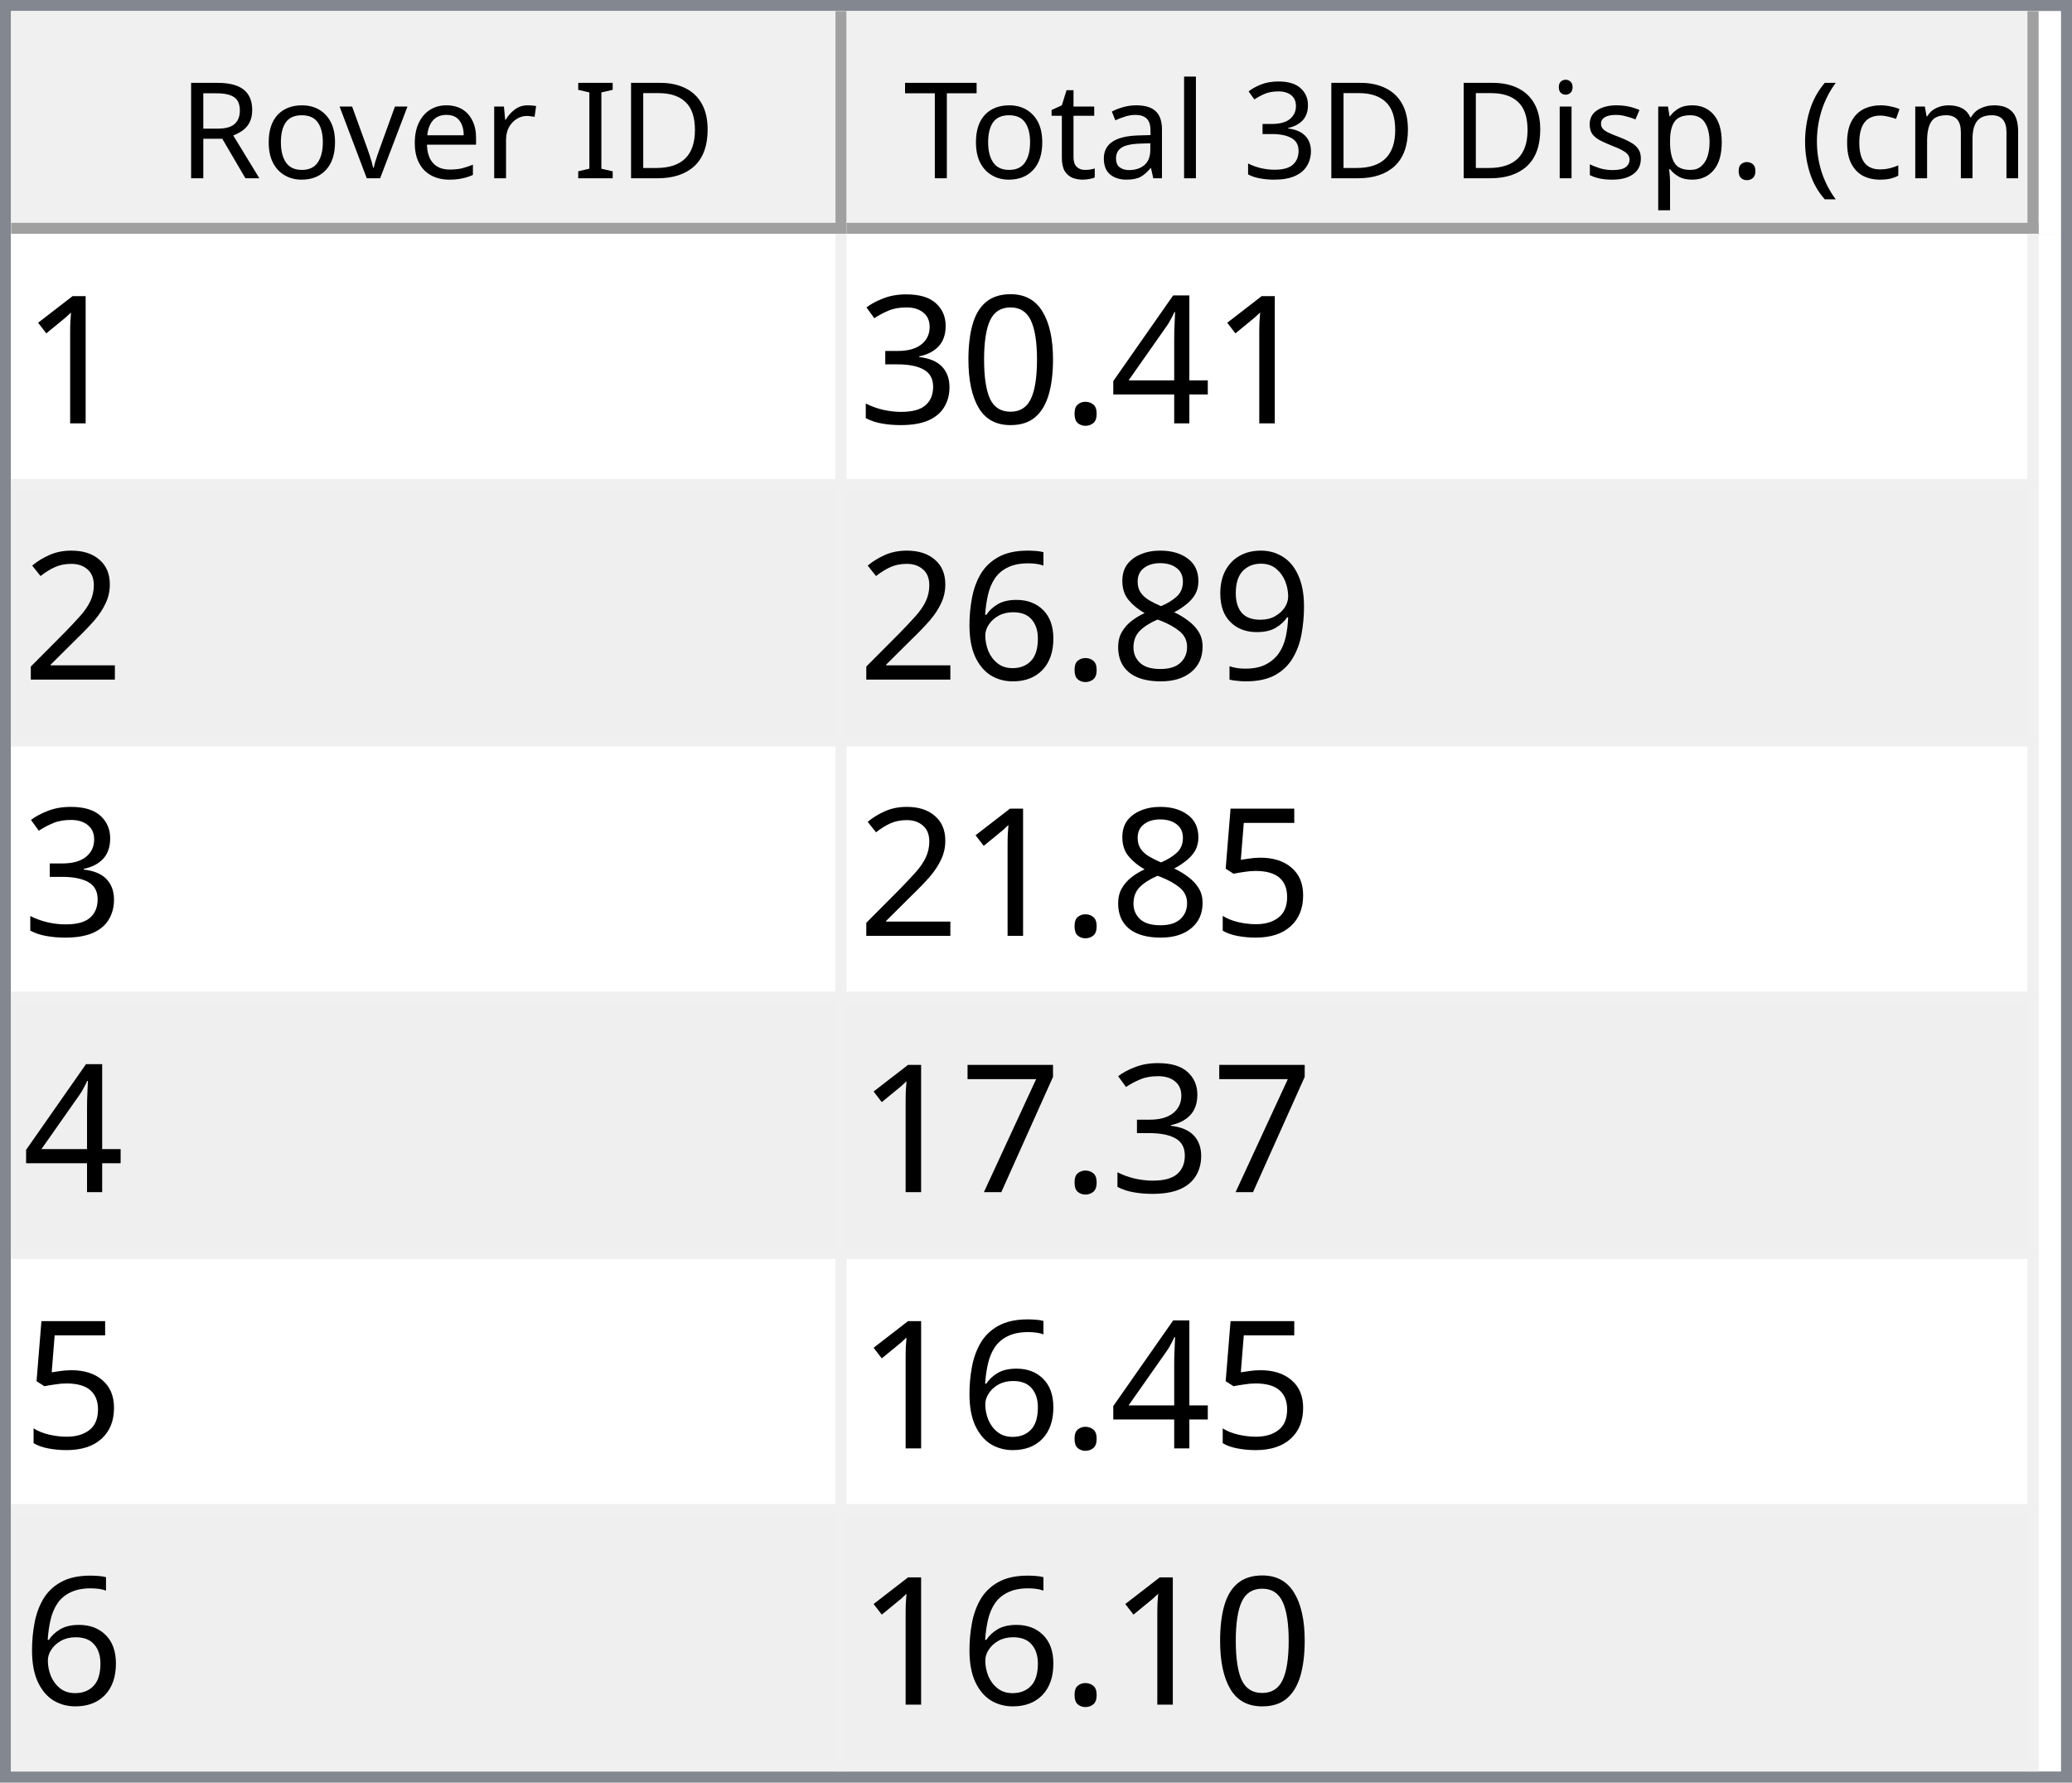
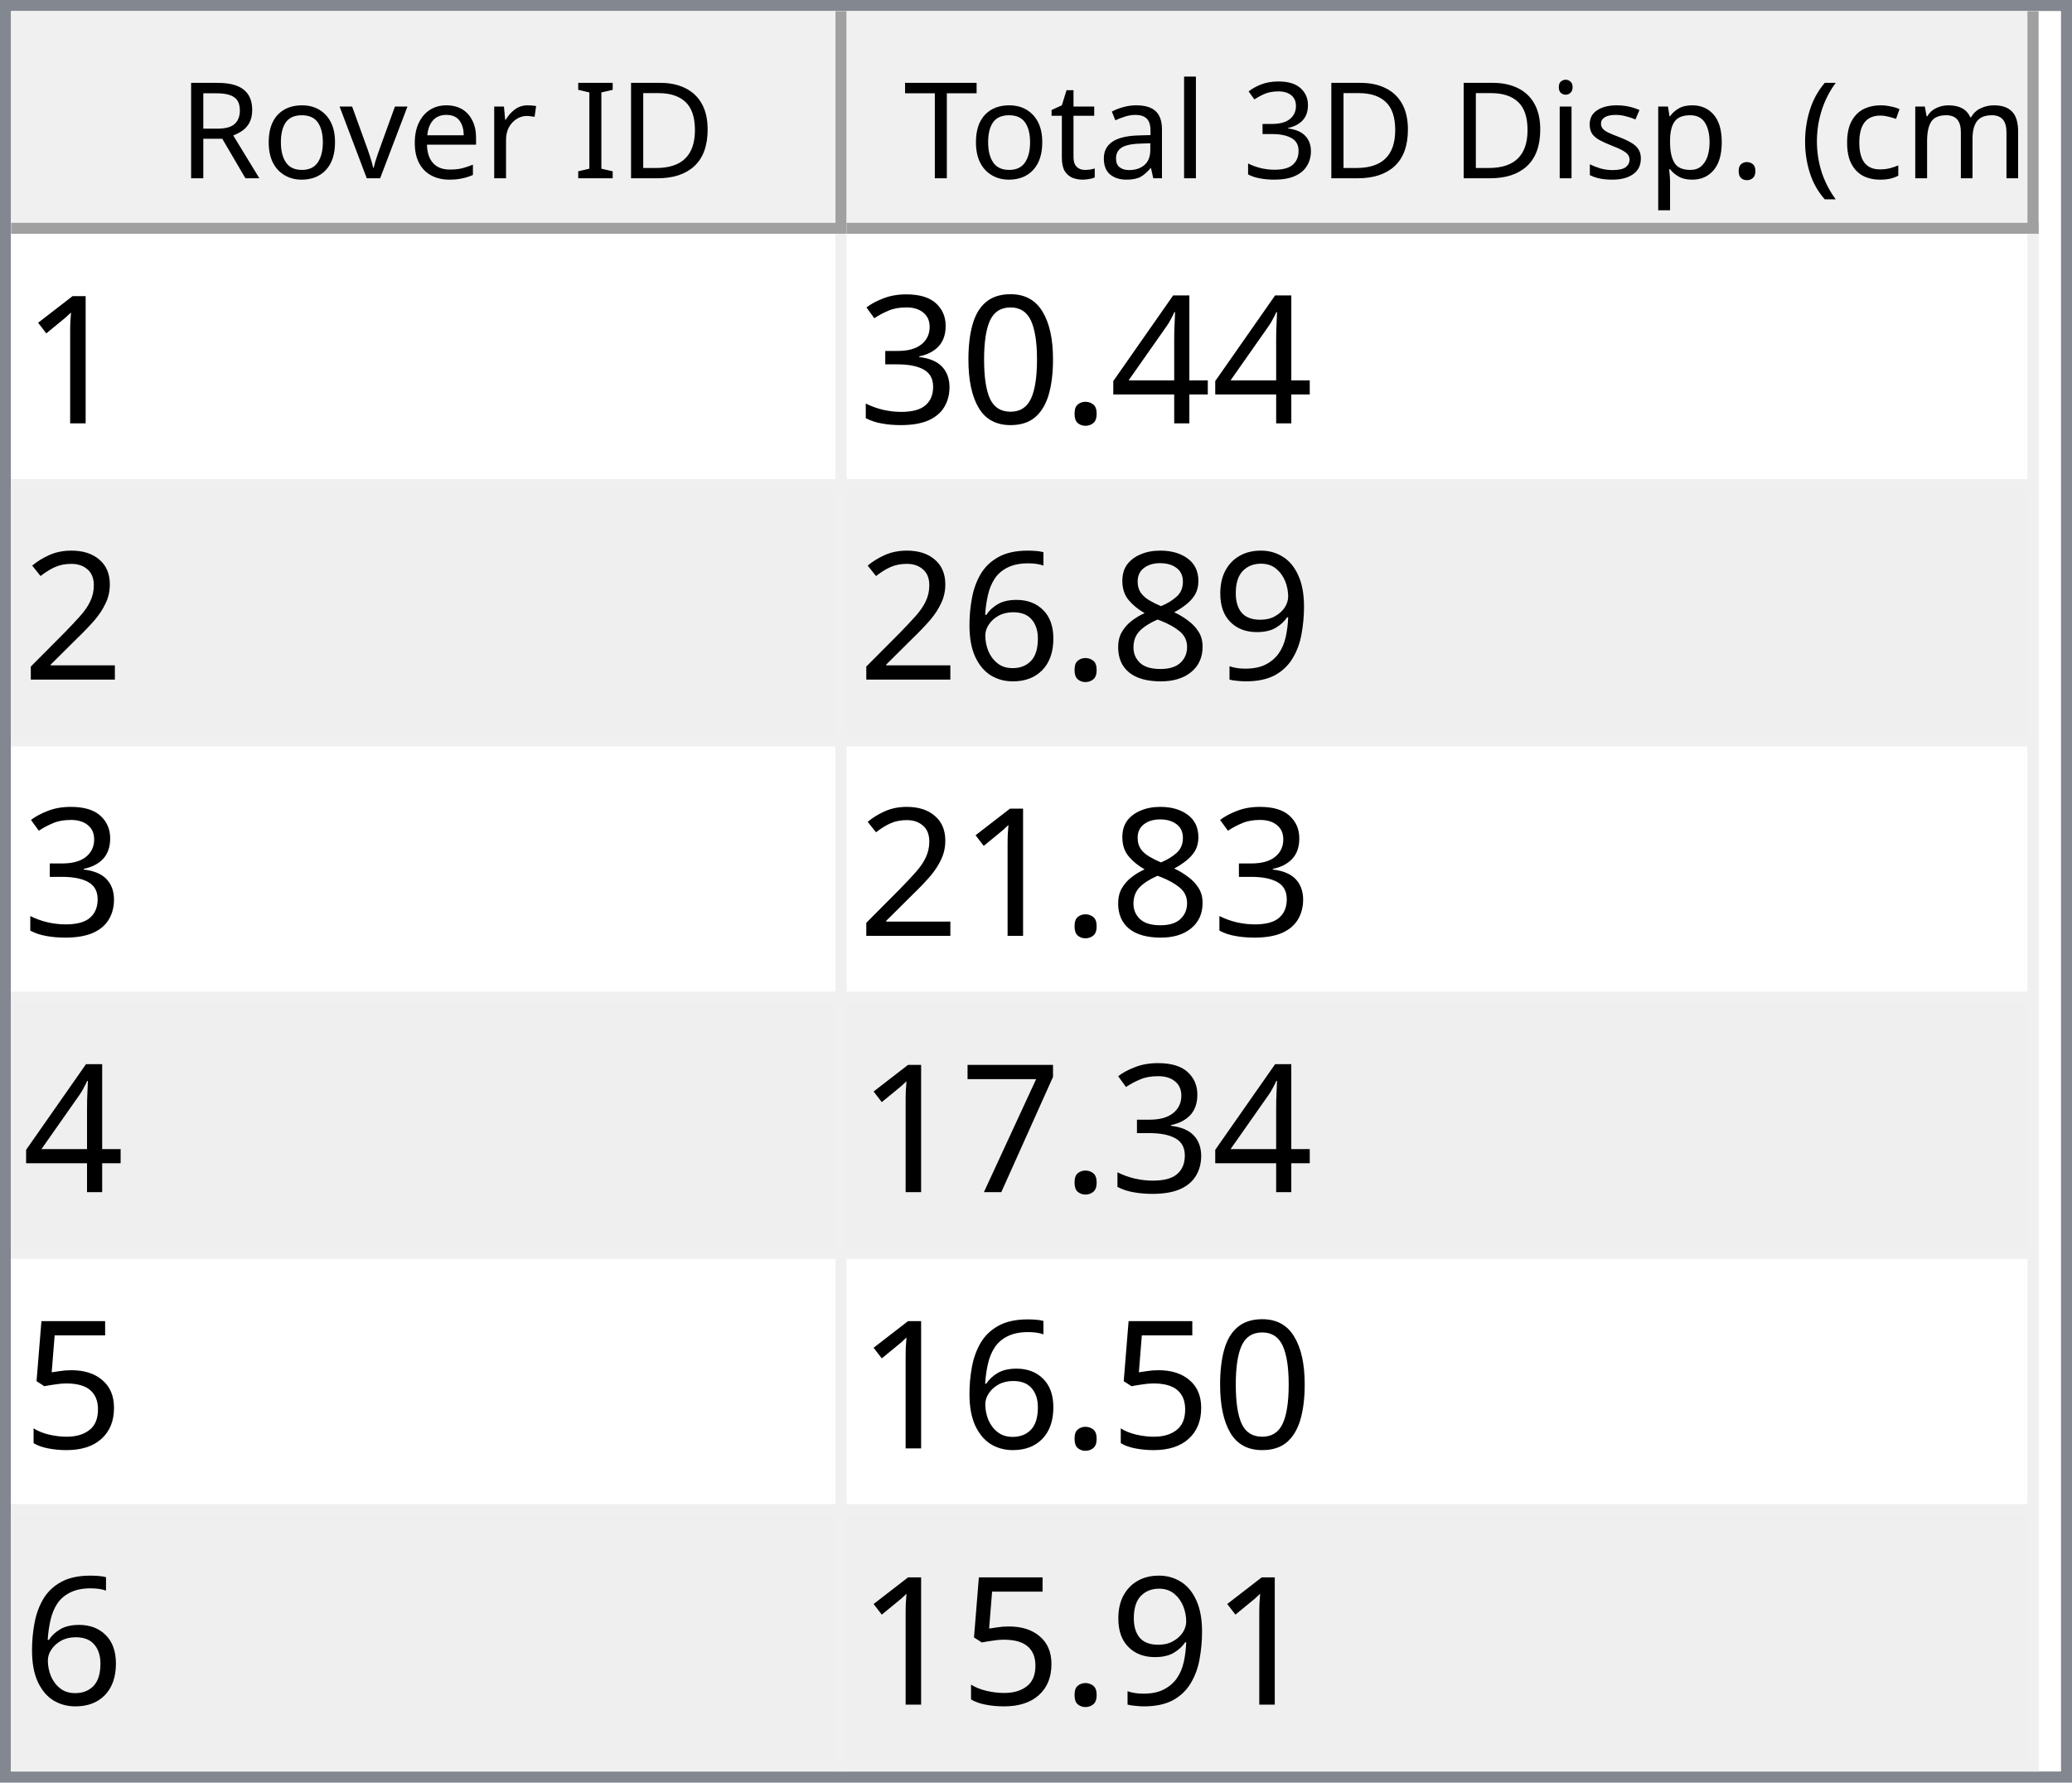
<svg xmlns="http://www.w3.org/2000/svg" style="fill-opacity:1; color-rendering:auto; color-interpolation:auto; text-rendering:auto; stroke:black; stroke-linecap:square; stroke-miterlimit:10; shape-rendering:auto; stroke-opacity:1; fill:black; stroke-dasharray:none; font-weight:normal; stroke-width:1; font-family:'Dialog'; font-style:normal; stroke-linejoin:miter; font-size:12px; stroke-dashoffset:0; image-rendering:auto;" width="186" height="160">
  <defs id="genericDefs" />
  <g>
    <defs id="defs1">
      <clipPath clipPathUnits="userSpaceOnUse" id="clipPath1">
        <path d="M0 0 L186 0 L186 160 L0 160 L0 0 Z" />
      </clipPath>
      <clipPath clipPathUnits="userSpaceOnUse" id="clipPath2">
        <path d="M0 0 L0 160 L186 160 L186 0 Z" />
      </clipPath>
      <clipPath clipPathUnits="userSpaceOnUse" id="clipPath3">
        <path d="M0 0 L0 20 L184 20 L184 0 Z" />
      </clipPath>
      <clipPath clipPathUnits="userSpaceOnUse" id="clipPath4">
        <path d="M0 0 L0 20 L75 20 L75 0 Z" />
      </clipPath>
      <clipPath clipPathUnits="userSpaceOnUse" id="clipPath5">
        <path d="M1 1 L1 19 L74 19 L74 1 Z" />
      </clipPath>
      <clipPath clipPathUnits="userSpaceOnUse" id="clipPath6">
        <path d="M0 0 L0 18 L73 18 L73 0 Z" />
      </clipPath>
      <clipPath clipPathUnits="userSpaceOnUse" id="clipPath7">
        <path d="M-0.5 -0.5 L-0.5 19.5 L74.5 19.5 L74.5 -0.5 Z" />
      </clipPath>
      <clipPath clipPathUnits="userSpaceOnUse" id="clipPath8">
        <path d="M0 0 L0 20 L107 20 L107 0 Z" />
      </clipPath>
      <clipPath clipPathUnits="userSpaceOnUse" id="clipPath9">
        <path d="M1 1 L1 19 L106 19 L106 1 Z" />
      </clipPath>
      <clipPath clipPathUnits="userSpaceOnUse" id="clipPath10">
        <path d="M0 0 L0 18 L105 18 L105 0 Z" />
      </clipPath>
      <clipPath clipPathUnits="userSpaceOnUse" id="clipPath11">
        <path d="M-0.5 -0.5 L-0.5 19.5 L106.5 19.5 L106.5 -0.5 Z" />
      </clipPath>
      <clipPath clipPathUnits="userSpaceOnUse" id="clipPath12">
        <path d="M0 0 L0 138 L184 138 L184 0 Z" />
      </clipPath>
      <clipPath clipPathUnits="userSpaceOnUse" id="clipPath13">
        <path d="M0 0 L0 138 L182 138 L182 0 Z" />
      </clipPath>
      <clipPath clipPathUnits="userSpaceOnUse" id="clipPath14">
        <path d="M-0.5 -0.5 L-0.5 137.5 L181.5 137.5 L181.5 -0.5 Z" />
      </clipPath>
      <clipPath clipPathUnits="userSpaceOnUse" id="clipPath15">
        <path d="M0 0 L0 22 L74 22 L74 0 Z" />
      </clipPath>
      <clipPath clipPathUnits="userSpaceOnUse" id="clipPath16">
        <path d="M0 0 L0 22 L106 22 L106 0 Z" />
      </clipPath>
      <font horiz-adv-x="64.551" id="font1">
        <font-face ascent="107.91" descent="25.098" units-per-em="100" style="font-style:normal; font-family:Segoe UI; font-weight:normal;" />
        <missing-glyph horiz-adv-x="64.551" d="M8.109 0 L8.109 68.266 L56.453 68.266 L56.453 0 L8.109 0 ZM15.328 7.234 L49.219 7.234 L49.219 61.031 L15.328 61.031 L15.328 7.234 Z" />
        <glyph unicode="D" horiz-adv-x="70.117" d="M9.188 0 L9.188 70.016 L28.516 70.016 Q65.531 70.016 65.531 35.891 Q65.531 19.672 55.25 9.836 Q44.969 0 27.734 0 L9.188 0 ZM17.391 62.594 L17.391 7.422 L27.828 7.422 Q41.609 7.422 49.273 14.797 Q56.938 22.172 56.938 35.688 Q56.938 62.594 28.328 62.594 L17.391 62.594 Z" />
        <glyph unicode="I" horiz-adv-x="26.611" d="M17.391 0 L9.188 0 L9.188 70.016 L17.391 70.016 L17.391 0 Z" />
        <glyph unicode=" " horiz-adv-x="27.393" d="" />
        <glyph unicode="r" horiz-adv-x="34.766" d="M34.188 41.891 Q32.078 43.5 28.125 43.5 Q23 43.5 19.555 38.672 Q16.109 33.844 16.109 25.484 L16.109 0 L8.109 0 L8.109 50 L16.109 50 L16.109 39.703 L16.312 39.703 Q18.016 44.969 21.531 47.922 Q25.047 50.875 29.391 50.875 Q32.516 50.875 34.188 50.203 L34.188 41.891 Z" />
        <glyph unicode="e" horiz-adv-x="52.295" d="M48.297 23 L12.984 23 Q13.188 14.656 17.484 10.109 Q21.781 5.562 29.297 5.562 Q37.75 5.562 44.828 11.141 L44.828 3.609 Q38.234 -1.172 27.391 -1.172 Q16.797 -1.172 10.742 5.641 Q4.688 12.453 4.688 24.812 Q4.688 36.469 11.305 43.82 Q17.922 51.172 27.734 51.172 Q37.547 51.172 42.922 44.828 Q48.297 38.484 48.297 27.203 L48.297 23 ZM40.094 29.781 Q40.047 36.719 36.75 40.578 Q33.453 44.438 27.594 44.438 Q21.922 44.438 17.969 40.383 Q14.016 36.328 13.094 29.781 L40.094 29.781 Z" />
        <glyph unicode="v" horiz-adv-x="47.9" d="M47.406 50 L27.484 0 L19.625 0 L0.688 50 L9.469 50 L22.172 13.672 Q23.578 9.672 23.922 6.688 L24.125 6.688 Q24.609 10.453 25.688 13.484 L38.969 50 L47.406 50 Z" />
        <glyph unicode="o" horiz-adv-x="58.594" d="M29 -1.172 Q17.922 -1.172 11.305 5.836 Q4.688 12.844 4.688 24.422 Q4.688 37.016 11.57 44.094 Q18.453 51.172 30.172 51.172 Q41.359 51.172 47.633 44.289 Q53.906 37.406 53.906 25.203 Q53.906 13.234 47.141 6.031 Q40.375 -1.172 29 -1.172 ZM29.594 44.438 Q21.875 44.438 17.383 39.188 Q12.891 33.938 12.891 24.703 Q12.891 15.828 17.43 10.695 Q21.969 5.562 29.594 5.562 Q37.359 5.562 41.531 10.594 Q45.703 15.625 45.703 24.906 Q45.703 34.281 41.531 39.359 Q37.359 44.438 29.594 44.438 Z" />
        <glyph unicode="R" horiz-adv-x="59.814" d="M59.375 0 L49.609 0 L37.891 19.625 Q36.281 22.359 34.766 24.289 Q33.25 26.219 31.664 27.438 Q30.078 28.656 28.25 29.219 Q26.422 29.781 24.125 29.781 L17.391 29.781 L17.391 0 L9.188 0 L9.188 70.016 L30.078 70.016 Q34.672 70.016 38.555 68.867 Q42.438 67.719 45.289 65.375 Q48.141 63.031 49.758 59.547 Q51.375 56.062 51.375 51.375 Q51.375 47.703 50.273 44.656 Q49.172 41.609 47.148 39.211 Q45.125 36.812 42.266 35.133 Q39.406 33.453 35.844 32.516 L35.844 32.328 Q37.594 31.547 38.891 30.547 Q40.188 29.547 41.359 28.18 Q42.531 26.812 43.68 25.078 Q44.828 23.344 46.234 21.047 L59.375 0 ZM17.391 62.594 L17.391 37.203 L28.516 37.203 Q31.594 37.203 34.203 38.133 Q36.812 39.062 38.719 40.797 Q40.625 42.531 41.703 45.047 Q42.781 47.562 42.781 50.688 Q42.781 56.297 39.141 59.445 Q35.5 62.594 28.609 62.594 L17.391 62.594 Z" />
        <glyph unicode=")" horiz-adv-x="30.176" d="M8.297 -15.922 L1.172 -15.922 Q16.406 2.344 16.406 26.812 Q16.406 51.469 1.078 70.016 L8.297 70.016 Q23.531 52.156 23.531 26.703 Q23.531 1.375 8.297 -15.922 Z" />
        <glyph unicode="m" horiz-adv-x="86.133" d="M79.109 0 L71.094 0 L71.094 28.719 Q71.094 37.016 68.531 40.727 Q65.969 44.438 59.906 44.438 Q54.781 44.438 51.195 39.75 Q47.609 35.062 47.609 28.516 L47.609 0 L39.594 0 L39.594 29.688 Q39.594 44.438 28.219 44.438 Q22.953 44.438 19.531 40.016 Q16.109 35.594 16.109 28.516 L16.109 0 L8.109 0 L8.109 50 L16.109 50 L16.109 42.094 L16.312 42.094 Q21.625 51.172 31.844 51.172 Q36.969 51.172 40.773 48.312 Q44.578 45.453 46 40.828 Q51.562 51.172 62.594 51.172 Q79.109 51.172 79.109 30.812 L79.109 0 Z" />
        <glyph unicode="c" horiz-adv-x="46.191" d="M42.188 2.297 Q36.422 -1.172 28.516 -1.172 Q17.828 -1.172 11.258 5.789 Q4.688 12.75 4.688 23.828 Q4.688 36.188 11.766 43.68 Q18.844 51.172 30.672 51.172 Q37.25 51.172 42.281 48.734 L42.281 40.531 Q36.719 44.438 30.375 44.438 Q22.703 44.438 17.797 38.945 Q12.891 33.453 12.891 24.516 Q12.891 15.719 17.508 10.641 Q22.125 5.562 29.891 5.562 Q36.422 5.562 42.188 9.906 L42.188 2.297 Z" />
        <glyph unicode="(" horiz-adv-x="30.176" d="M29.109 -15.922 L21.969 -15.922 Q6.844 1.375 6.844 26.703 Q6.844 52.156 21.969 70.016 L29.203 70.016 Q13.875 51.469 13.875 26.812 Q13.875 2.344 29.109 -15.922 Z" />
        <glyph unicode="." horiz-adv-x="21.68" d="M10.891 -1.078 Q8.641 -1.078 7.055 0.539 Q5.469 2.156 5.469 4.391 Q5.469 6.641 7.055 8.273 Q8.641 9.906 10.891 9.906 Q13.188 9.906 14.797 8.273 Q16.406 6.641 16.406 4.391 Q16.406 2.156 14.797 0.539 Q13.188 -1.078 10.891 -1.078 Z" />
        <glyph unicode="p" horiz-adv-x="58.789" d="M16.312 7.234 L16.109 7.234 L16.109 -23 L8.109 -23 L8.109 50 L16.109 50 L16.109 41.219 L16.312 41.219 Q22.219 51.172 33.594 51.172 Q43.266 51.172 48.688 44.461 Q54.109 37.75 54.109 26.469 Q54.109 13.922 48 6.375 Q41.891 -1.172 31.297 -1.172 Q21.578 -1.172 16.312 7.234 ZM16.109 27.391 L16.109 20.406 Q16.109 14.203 20.141 9.883 Q24.172 5.562 30.375 5.562 Q37.641 5.562 41.773 11.133 Q45.906 16.703 45.906 26.609 Q45.906 34.969 42.047 39.703 Q38.188 44.438 31.594 44.438 Q24.609 44.438 20.359 39.578 Q16.109 34.719 16.109 27.391 Z" />
        <glyph unicode="s" horiz-adv-x="42.432" d="M5.078 1.812 L5.078 10.406 Q11.625 5.562 19.484 5.562 Q30.031 5.562 30.031 12.594 Q30.031 14.594 29.125 15.992 Q28.219 17.391 26.68 18.461 Q25.141 19.531 23.07 20.383 Q21 21.234 18.609 22.172 Q15.281 23.484 12.766 24.828 Q10.25 26.172 8.57 27.859 Q6.891 29.547 6.031 31.695 Q5.172 33.844 5.172 36.719 Q5.172 40.234 6.789 42.945 Q8.406 45.656 11.086 47.484 Q13.766 49.312 17.211 50.242 Q20.656 51.172 24.312 51.172 Q30.812 51.172 35.938 48.922 L35.938 40.828 Q30.422 44.438 23.25 44.438 Q21 44.438 19.195 43.922 Q17.391 43.406 16.094 42.477 Q14.797 41.547 14.086 40.258 Q13.375 38.969 13.375 37.406 Q13.375 35.453 14.086 34.133 Q14.797 32.812 16.164 31.789 Q17.531 30.766 19.484 29.938 Q21.438 29.109 23.922 28.125 Q27.25 26.859 29.883 25.516 Q32.516 24.172 34.375 22.484 Q36.234 20.797 37.234 18.602 Q38.234 16.406 38.234 13.375 Q38.234 9.672 36.602 6.938 Q34.969 4.203 32.234 2.398 Q29.5 0.594 25.93 -0.289 Q22.359 -1.172 18.453 -1.172 Q10.75 -1.172 5.078 1.812 Z" />
        <glyph unicode="i" horiz-adv-x="24.219" d="M12.203 62.703 Q10.062 62.703 8.547 64.164 Q7.031 65.625 7.031 67.875 Q7.031 70.125 8.547 71.609 Q10.062 73.094 12.203 73.094 Q14.406 73.094 15.945 71.609 Q17.484 70.125 17.484 67.875 Q17.484 65.719 15.945 64.211 Q14.406 62.703 12.203 62.703 ZM16.109 0 L8.109 0 L8.109 50 L16.109 50 L16.109 0 Z" />
        <glyph unicode="3" horiz-adv-x="53.906" d="M46.531 19.828 Q46.531 15.094 44.75 11.211 Q42.969 7.328 39.719 4.57 Q36.469 1.812 31.93 0.297 Q27.391 -1.219 21.922 -1.219 Q11.922 -1.219 6 2.594 L6 11.188 Q13.094 5.609 22.219 5.609 Q25.875 5.609 28.828 6.539 Q31.781 7.469 33.906 9.227 Q36.031 10.984 37.18 13.477 Q38.328 15.969 38.328 19.094 Q38.328 32.812 18.797 32.812 L12.984 32.812 L12.984 39.594 L18.5 39.594 Q35.797 39.594 35.797 52.484 Q35.797 64.406 22.609 64.406 Q15.188 64.406 8.688 59.422 L8.688 67.188 Q15.375 71.188 24.609 71.188 Q29 71.188 32.57 69.969 Q36.141 68.75 38.68 66.555 Q41.219 64.359 42.609 61.281 Q44 58.203 44 54.5 Q44 40.672 30.031 36.719 L30.031 36.531 Q33.594 36.141 36.625 34.797 Q39.656 33.453 41.852 31.305 Q44.047 29.156 45.289 26.25 Q46.531 23.344 46.531 19.828 Z" />
        <glyph unicode="l" horiz-adv-x="24.219" d="M16.109 0 L8.109 0 L8.109 74.031 L16.109 74.031 L16.109 0 Z" />
        <glyph unicode="a" horiz-adv-x="50.879" d="M43.891 0 L35.891 0 L35.891 7.812 L35.688 7.812 Q30.469 -1.172 20.312 -1.172 Q12.844 -1.172 8.617 2.781 Q4.391 6.734 4.391 13.281 Q4.391 27.297 20.906 29.594 L35.891 31.688 Q35.891 44.438 25.594 44.438 Q16.547 44.438 9.281 38.281 L9.281 46.484 Q16.656 51.172 26.266 51.172 Q43.891 51.172 43.891 32.516 L43.891 0 ZM35.891 25.297 L23.828 23.641 Q18.266 22.859 15.43 20.875 Q12.594 18.891 12.594 13.875 Q12.594 10.203 15.211 7.883 Q17.828 5.562 22.172 5.562 Q28.125 5.562 32.008 9.742 Q35.891 13.922 35.891 20.312 L35.891 25.297 Z" />
        <glyph unicode="t" horiz-adv-x="33.887" d="M31.297 0.484 Q28.469 -1.078 23.828 -1.078 Q10.688 -1.078 10.688 13.578 L10.688 43.172 L2.094 43.172 L2.094 50 L10.688 50 L10.688 62.203 L18.703 64.797 L18.703 50 L31.297 50 L31.297 43.172 L18.703 43.172 L18.703 14.984 Q18.703 9.969 20.414 7.82 Q22.125 5.672 26.078 5.672 Q29.109 5.672 31.297 7.328 L31.297 0.484 Z" />
        <glyph unicode="T" horiz-adv-x="52.393" d="M50.594 62.594 L30.375 62.594 L30.375 0 L22.172 0 L22.172 62.594 L2 62.594 L2 70.016 L50.594 70.016 L50.594 62.594 Z" />
      </font>
      <font horiz-adv-x="75.0" id="font2">
        <font-face ascent="100.537" descent="21.973" units-per-em="100" style="font-style:normal; font-family:sans-serif; font-weight:normal;" />
        <missing-glyph horiz-adv-x="75.0" d="M12.5 0 L12.5 62.5 L62.5 62.5 L62.5 0 L12.5 0 ZM14.062 1.562 L60.938 1.562 L60.938 60.938 L14.062 60.938 L14.062 1.562 Z" />
        <glyph unicode="1" horiz-adv-x="55.615" d="M37.25 0 L28.469 0 L28.469 56 Q25.297 52.984 20.141 49.953 Q14.984 46.922 10.891 45.406 L10.891 53.906 Q18.266 57.375 23.781 62.305 Q29.297 67.234 31.594 71.875 L37.25 71.875 L37.25 0 Z" />
        <glyph unicode="4" horiz-adv-x="55.615" d="M32.328 0 L32.328 17.141 L1.266 17.141 L1.266 25.203 L33.938 71.578 L41.109 71.578 L41.109 25.203 L50.781 25.203 L50.781 17.141 L41.109 17.141 L41.109 0 L32.328 0 ZM32.328 25.203 L32.328 57.469 L9.906 25.203 L32.328 25.203 Z" />
        <glyph unicode="." horiz-adv-x="27.783" d="M9.078 0 L9.078 10.016 L19.094 10.016 L19.094 0 L9.078 0 Z" />
        <glyph unicode="0" horiz-adv-x="55.615" d="M4.156 35.297 Q4.156 48 6.766 55.742 Q9.375 63.484 14.523 67.68 Q19.672 71.875 27.484 71.875 Q33.25 71.875 37.594 69.555 Q41.938 67.234 44.773 62.867 Q47.609 58.5 49.219 52.227 Q50.828 45.953 50.828 35.297 Q50.828 22.703 48.242 14.969 Q45.656 7.234 40.508 3.008 Q35.359 -1.219 27.484 -1.219 Q17.141 -1.219 11.234 6.203 Q4.156 15.141 4.156 35.297 ZM13.188 35.297 Q13.188 17.672 17.312 11.836 Q21.438 6 27.484 6 Q33.547 6 37.672 11.859 Q41.797 17.719 41.797 35.297 Q41.797 52.984 37.672 58.789 Q33.547 64.594 27.391 64.594 Q21.344 64.594 17.719 59.469 Q13.188 52.938 13.188 35.297 Z" />
        <glyph unicode="3" horiz-adv-x="55.615" d="M4.203 18.891 L12.984 20.062 Q14.5 12.594 18.141 9.297 Q21.781 6 27 6 Q33.203 6 37.477 10.297 Q41.75 14.594 41.75 20.953 Q41.75 27 37.797 30.93 Q33.844 34.859 27.734 34.859 Q25.25 34.859 21.531 33.891 L22.516 41.609 Q23.391 41.5 23.922 41.5 Q29.547 41.5 34.039 44.43 Q38.531 47.359 38.531 53.469 Q38.531 58.297 35.258 61.477 Q31.984 64.656 26.812 64.656 Q21.688 64.656 18.266 61.43 Q14.844 58.203 13.875 51.766 L5.078 53.328 Q6.688 62.156 12.398 67.016 Q18.109 71.875 26.609 71.875 Q32.469 71.875 37.398 69.359 Q42.328 66.844 44.945 62.5 Q47.562 58.156 47.562 53.266 Q47.562 48.641 45.07 44.828 Q42.578 41.016 37.703 38.766 Q44.047 37.312 47.562 32.695 Q51.078 28.078 51.078 21.141 Q51.078 11.766 44.242 5.25 Q37.406 -1.266 26.953 -1.266 Q17.531 -1.266 11.305 4.352 Q5.078 9.969 4.203 18.891 Z" />
        <glyph unicode="2" horiz-adv-x="55.615" d="M50.344 8.453 L50.344 0 L3.031 0 Q2.938 3.172 4.047 6.109 Q5.859 10.938 9.836 15.625 Q13.812 20.312 21.344 26.469 Q33.016 36.031 37.117 41.625 Q41.219 47.219 41.219 52.203 Q41.219 57.422 37.477 61.008 Q33.734 64.594 27.734 64.594 Q21.391 64.594 17.578 60.789 Q13.766 56.984 13.719 50.25 L4.688 51.172 Q5.609 61.281 11.664 66.578 Q17.719 71.875 27.938 71.875 Q38.234 71.875 44.242 66.164 Q50.25 60.453 50.25 52 Q50.25 47.703 48.492 43.555 Q46.734 39.406 42.656 34.812 Q38.578 30.219 29.109 22.219 Q21.188 15.578 18.945 13.211 Q16.703 10.844 15.234 8.453 L50.344 8.453 Z" />
        <glyph unicode="9" horiz-adv-x="55.615" d="M5.469 16.547 L13.922 17.328 Q14.984 11.375 18.016 8.688 Q21.047 6 25.781 6 Q29.828 6 32.883 7.859 Q35.938 9.719 37.891 12.82 Q39.844 15.922 41.164 21.195 Q42.484 26.469 42.484 31.938 Q42.484 32.516 42.438 33.688 Q39.797 29.5 35.234 26.883 Q30.672 24.266 25.344 24.266 Q16.453 24.266 10.305 30.711 Q4.156 37.156 4.156 47.703 Q4.156 58.594 10.578 65.234 Q17 71.875 26.656 71.875 Q33.641 71.875 39.43 68.117 Q45.219 64.359 48.219 57.398 Q51.219 50.438 51.219 37.25 Q51.219 23.531 48.242 15.406 Q45.266 7.281 39.383 3.031 Q33.5 -1.219 25.594 -1.219 Q17.188 -1.219 11.867 3.445 Q6.547 8.109 5.469 16.547 ZM41.453 48.141 Q41.453 55.719 37.43 60.156 Q33.406 64.594 27.734 64.594 Q21.875 64.594 17.531 59.812 Q13.188 55.031 13.188 47.406 Q13.188 40.578 17.312 36.305 Q21.438 32.031 27.484 32.031 Q33.594 32.031 37.523 36.305 Q41.453 40.578 41.453 48.141 Z" />
        <glyph unicode="8" horiz-adv-x="55.615" d="M17.672 38.812 Q12.203 40.828 9.57 44.539 Q6.938 48.25 6.938 53.422 Q6.938 61.234 12.555 66.555 Q18.172 71.875 27.484 71.875 Q36.859 71.875 42.578 66.43 Q48.297 60.984 48.297 53.172 Q48.297 48.188 45.68 44.508 Q43.062 40.828 37.75 38.812 Q44.344 36.672 47.781 31.883 Q51.219 27.094 51.219 20.453 Q51.219 11.281 44.727 5.031 Q38.234 -1.219 27.641 -1.219 Q17.047 -1.219 10.547 5.055 Q4.047 11.328 4.047 20.703 Q4.047 27.688 7.594 32.398 Q11.141 37.109 17.672 38.812 ZM15.922 53.719 Q15.922 48.641 19.195 45.414 Q22.469 42.188 27.688 42.188 Q32.766 42.188 36.016 45.383 Q39.266 48.578 39.266 53.219 Q39.266 58.062 35.914 61.359 Q32.562 64.656 27.594 64.656 Q22.562 64.656 19.242 61.43 Q15.922 58.203 15.922 53.719 ZM13.094 20.656 Q13.094 16.891 14.875 13.375 Q16.656 9.859 20.172 7.93 Q23.688 6 27.734 6 Q34.031 6 38.133 10.055 Q42.234 14.109 42.234 20.359 Q42.234 26.703 38.016 30.859 Q33.797 35.016 27.438 35.016 Q21.234 35.016 17.164 30.914 Q13.094 26.812 13.094 20.656 Z" />
        <glyph unicode="6" horiz-adv-x="55.615" d="M49.75 54.047 L41.016 53.375 Q39.844 58.547 37.703 60.891 Q34.125 64.656 28.906 64.656 Q24.703 64.656 21.531 62.312 Q17.391 59.281 14.992 53.469 Q12.594 47.656 12.5 36.922 Q15.672 41.75 20.266 44.094 Q24.859 46.438 29.891 46.438 Q38.672 46.438 44.852 39.969 Q51.031 33.5 51.031 23.25 Q51.031 16.5 48.125 10.719 Q45.219 4.938 40.141 1.859 Q35.062 -1.219 28.609 -1.219 Q17.625 -1.219 10.695 6.859 Q3.766 14.938 3.766 33.5 Q3.766 54.25 11.422 63.672 Q18.109 71.875 29.438 71.875 Q37.891 71.875 43.289 67.141 Q48.688 62.406 49.75 54.047 ZM13.875 23.188 Q13.875 18.656 15.797 14.508 Q17.719 10.359 21.188 8.18 Q24.656 6 28.469 6 Q34.031 6 38.039 10.492 Q42.047 14.984 42.047 22.703 Q42.047 30.125 38.086 34.398 Q34.125 38.672 28.125 38.672 Q22.172 38.672 18.023 34.398 Q13.875 30.125 13.875 23.188 Z" />
+         <glyph unicode="7" horiz-adv-x="55.615" d="M4.734 62.203 L4.734 70.656 L51.078 70.656 L51.078 63.812 Q44.234 56.547 37.523 44.484 Q30.812 32.422 27.156 19.672 Q24.516 10.688 23.781 0 L14.75 0 Q14.891 8.453 18.062 20.414 Q21.234 32.375 27.172 43.484 Q33.109 54.594 39.797 62.203 L4.734 62.203 Z" />
        <glyph unicode="5" horiz-adv-x="55.615" d="M4.156 18.75 L13.375 19.531 Q14.406 12.797 18.141 9.398 Q21.875 6 27.156 6 Q33.5 6 37.891 10.789 Q42.281 15.578 42.281 23.484 Q42.281 31 38.062 35.352 Q33.844 39.703 27 39.703 Q22.75 39.703 19.336 37.773 Q15.922 35.844 13.969 32.766 L5.719 33.844 L12.641 70.609 L48.25 70.609 L48.25 62.203 L19.672 62.203 L15.828 42.969 Q22.266 47.469 29.344 47.469 Q38.719 47.469 45.164 40.969 Q51.609 34.469 51.609 24.266 Q51.609 14.547 45.953 7.469 Q39.062 -1.219 27.156 -1.219 Q17.391 -1.219 11.211 4.25 Q5.031 9.719 4.156 18.75 Z" />
-         <glyph unicode="7" horiz-adv-x="55.615" d="M4.734 62.203 L4.734 70.656 L51.078 70.656 L51.078 63.812 Q44.234 56.547 37.523 44.484 Q30.812 32.422 27.156 19.672 Q24.516 10.688 23.781 0 L14.75 0 Q14.891 8.453 18.062 20.414 Q21.234 32.375 27.172 43.484 Q33.109 54.594 39.797 62.203 L4.734 62.203 Z" />
      </font>
    </defs>
    <g style="fill:white; stroke:white;">
      <rect x="0" y="0" width="186" style="clip-path:url(#clipPath1); stroke:none;" height="160" />
    </g>
    <g style="fill:white; text-rendering:optimizeSpeed; color-rendering:optimizeSpeed; image-rendering:optimizeSpeed; shape-rendering:crispEdges; stroke:white; color-interpolation:sRGB;">
      <rect x="0" width="186" height="160" y="0" style="stroke:none;" />
      <path style="stroke:none;" d="M0 160 L186 160 L186 0 L0 0 Z" />
    </g>
    <g style="fill:rgb(240,240,240); font-family:'Segoe UI'; stroke:rgb(240,240,240);">
      <rect x="0" y="0" width="186" style="clip-path:url(#clipPath2); stroke:none;" height="160" />
    </g>
    <g style="fill:rgb(130,135,144); font-family:'Segoe UI'; stroke:rgb(130,135,144);">
      <path d="M0 0 L186 0 L186 160 L0 160 L0 0 ZM1 1 L185 1 L185 159 L1 159 L1 1 Z" style="fill-rule:evenodd; clip-path:url(#clipPath2); stroke:none;" />
    </g>
    <g style="fill:white; font-family:'Segoe UI'; stroke:white;" transform="translate(1,1)">
      <rect x="0" y="0" width="184" style="clip-path:url(#clipPath3); stroke:none;" height="20" />
    </g>
    <g style="fill:rgb(240,240,240); font-family:'Segoe UI'; stroke:rgb(240,240,240);" transform="translate(1,1)">
      <rect x="0" y="0" width="75" style="clip-path:url(#clipPath4); stroke:none;" height="20" />
    </g>
    <g style="font-family:'Segoe UI';" transform="translate(2,2)">
      <text x="14" xml:space="preserve" y="14" style="clip-path:url(#clipPath6); stroke:none;">Rover ID</text>
    </g>
    <g style="fill:rgb(160,160,160); font-family:'Segoe UI'; stroke:rgb(160,160,160); stroke-linejoin:bevel;" transform="translate(1.5,1.5)">
      <line x1="74" x2="74" y1="0" style="fill:none; clip-path:url(#clipPath7);" y2="19" />
    </g>
    <g style="fill:rgb(160,160,160); font-family:'Segoe UI'; stroke:rgb(160,160,160); stroke-linejoin:bevel;" transform="matrix(1,0,0,1,1,1) translate(0.5,0.5)">
      <line x1="0" x2="74" y1="19" style="fill:none; clip-path:url(#clipPath7);" y2="19" />
    </g>
    <g style="fill:rgb(240,240,240); font-family:'Segoe UI'; stroke:rgb(240,240,240);" transform="translate(76,1)">
      <rect x="0" y="0" width="107" style="clip-path:url(#clipPath8); stroke:none;" height="20" />
    </g>
    <g style="font-family:'Segoe UI';" transform="translate(77,2)">
      <text x="1" xml:space="preserve" y="14" style="clip-path:url(#clipPath10); stroke:none;"> Total 3D Disp. (cm)</text>
    </g>
    <g style="fill:rgb(160,160,160); font-family:'Segoe UI'; stroke:rgb(160,160,160); stroke-linejoin:bevel;" transform="translate(76.5,1.5)">
      <line x1="106" x2="106" y1="0" style="fill:none; clip-path:url(#clipPath11);" y2="19" />
    </g>
    <g style="fill:rgb(160,160,160); font-family:'Segoe UI'; stroke:rgb(160,160,160); stroke-linejoin:bevel;" transform="matrix(1,0,0,1,76,1) translate(0.5,0.5)">
      <line x1="0" x2="106" y1="19" style="fill:none; clip-path:url(#clipPath11);" y2="19" />
    </g>
    <g style="fill:white; font-family:'Segoe UI'; stroke:white;" transform="translate(1,21)">
      <rect x="0" y="0" width="184" style="clip-path:url(#clipPath12); stroke:none;" height="138" />
    </g>
    <g style="fill:rgb(240,240,240); font-size:16px; font-family:sans-serif; stroke:rgb(240,240,240);" transform="translate(1,21)">
      <rect x="0" y="0" width="182" style="clip-path:url(#clipPath13); stroke:none;" height="138" />
      <line transform="translate(0.5,0.5)" x1="0" x2="181" y1="22" style="clip-path:url(#clipPath14); fill:none; stroke-linejoin:bevel;" y2="22" />
    </g>
    <g transform="matrix(1,0,0,1,1,21) translate(0.5,0.5)" style="fill:rgb(240,240,240); font-size:16px; font-family:sans-serif; stroke:rgb(240,240,240); stroke-linejoin:bevel;">
      <line x1="0" x2="181" y1="45" style="fill:none; clip-path:url(#clipPath14);" y2="45" />
    </g>
    <g transform="matrix(1,0,0,1,1,21) translate(0.5,0.5)" style="fill:rgb(240,240,240); font-size:16px; font-family:sans-serif; stroke:rgb(240,240,240); stroke-linejoin:bevel;">
      <line x1="0" x2="181" y1="68" style="fill:none; clip-path:url(#clipPath14);" y2="68" />
    </g>
    <g transform="matrix(1,0,0,1,1,21) translate(0.5,0.5)" style="fill:rgb(240,240,240); font-size:16px; font-family:sans-serif; stroke:rgb(240,240,240); stroke-linejoin:bevel;">
      <line x1="0" x2="181" y1="91" style="fill:none; clip-path:url(#clipPath14);" y2="91" />
    </g>
    <g transform="matrix(1,0,0,1,1,21) translate(0.5,0.5)" style="fill:rgb(240,240,240); font-size:16px; font-family:sans-serif; stroke:rgb(240,240,240); stroke-linejoin:bevel;">
      <line x1="0" x2="181" y1="114" style="fill:none; clip-path:url(#clipPath14);" y2="114" />
    </g>
    <g transform="matrix(1,0,0,1,1,21) translate(0.5,0.5)" style="fill:rgb(240,240,240); font-size:16px; font-family:sans-serif; stroke:rgb(240,240,240); stroke-linejoin:bevel;">
      <line x1="0" x2="181" y1="137" style="fill:none; clip-path:url(#clipPath14);" y2="137" />
    </g>
    <g transform="matrix(1,0,0,1,1,21) translate(0.5,0.5)" style="fill:rgb(240,240,240); font-size:16px; font-family:sans-serif; stroke:rgb(240,240,240); stroke-linejoin:bevel;">
      <line x1="74" x2="74" y1="0" style="fill:none; clip-path:url(#clipPath14);" y2="137" />
    </g>
    <g transform="matrix(1,0,0,1,1,21) translate(0.5,0.5)" style="fill:rgb(240,240,240); font-size:16px; font-family:sans-serif; stroke:rgb(240,240,240); stroke-linejoin:bevel;">
      <line x1="181" x2="181" y1="0" style="fill:none; clip-path:url(#clipPath14);" y2="137" />
    </g>
    <g style="fill:white; font-size:16px; font-family:sans-serif; stroke:white;" transform="matrix(1,0,0,1,1,21)">
      <rect x="0" y="0" width="74" style="clip-path:url(#clipPath15); stroke:none;" height="22" />
      <text x="1" y="17" style="fill:black; clip-path:url(#clipPath15); stroke:none;" xml:space="preserve">1</text>
    </g>
    <g style="fill:white; font-size:16px; font-family:sans-serif; stroke:white;" transform="matrix(1,0,0,1,1,21) translate(75,0)">
      <rect x="0" y="0" width="106" style="clip-path:url(#clipPath16); stroke:none;" height="22" />
-       <text x="1" y="17" style="fill:black; clip-path:url(#clipPath16); stroke:none;" xml:space="preserve">30.41</text>
+       <text x="1" y="17" style="fill:black; clip-path:url(#clipPath16); stroke:none;" xml:space="preserve">30.44</text>
    </g>
    <g style="fill:rgb(239,239,239); font-size:16px; font-family:sans-serif; stroke:rgb(239,239,239);" transform="matrix(1,0,0,1,1,21) translate(0,23)">
      <rect x="0" y="0" width="74" style="clip-path:url(#clipPath15); stroke:none;" height="22" />
      <text x="1" y="17" style="fill:black; clip-path:url(#clipPath15); stroke:none;" xml:space="preserve">2</text>
    </g>
    <g style="fill:rgb(239,239,239); font-size:16px; font-family:sans-serif; stroke:rgb(239,239,239);" transform="matrix(1,0,0,1,1,21) translate(75,23)">
      <rect x="0" y="0" width="106" style="clip-path:url(#clipPath16); stroke:none;" height="22" />
      <text x="1" y="17" style="fill:black; clip-path:url(#clipPath16); stroke:none;" xml:space="preserve">26.89</text>
    </g>
    <g style="fill:white; font-size:16px; font-family:sans-serif; stroke:white;" transform="matrix(1,0,0,1,1,21) translate(0,46)">
      <rect x="0" y="0" width="74" style="clip-path:url(#clipPath15); stroke:none;" height="22" />
      <text x="1" y="17" style="fill:black; clip-path:url(#clipPath15); stroke:none;" xml:space="preserve">3</text>
    </g>
    <g style="fill:white; font-size:16px; font-family:sans-serif; stroke:white;" transform="matrix(1,0,0,1,1,21) translate(75,46)">
      <rect x="0" y="0" width="106" style="clip-path:url(#clipPath16); stroke:none;" height="22" />
-       <text x="1" y="17" style="fill:black; clip-path:url(#clipPath16); stroke:none;" xml:space="preserve">21.85</text>
+       <text x="1" y="17" style="fill:black; clip-path:url(#clipPath16); stroke:none;" xml:space="preserve">21.83</text>
    </g>
    <g style="fill:rgb(239,239,239); font-size:16px; font-family:sans-serif; stroke:rgb(239,239,239);" transform="matrix(1,0,0,1,1,21) translate(0,69)">
      <rect x="0" y="0" width="74" style="clip-path:url(#clipPath15); stroke:none;" height="22" />
      <text x="1" y="17" style="fill:black; clip-path:url(#clipPath15); stroke:none;" xml:space="preserve">4</text>
    </g>
    <g style="fill:rgb(239,239,239); font-size:16px; font-family:sans-serif; stroke:rgb(239,239,239);" transform="matrix(1,0,0,1,1,21) translate(75,69)">
      <rect x="0" y="0" width="106" style="clip-path:url(#clipPath16); stroke:none;" height="22" />
-       <text x="1" y="17" style="fill:black; clip-path:url(#clipPath16); stroke:none;" xml:space="preserve">17.37</text>
+       <text x="1" y="17" style="fill:black; clip-path:url(#clipPath16); stroke:none;" xml:space="preserve">17.34</text>
    </g>
    <g style="fill:white; font-size:16px; font-family:sans-serif; stroke:white;" transform="matrix(1,0,0,1,1,21) translate(0,92)">
      <rect x="0" y="0" width="74" style="clip-path:url(#clipPath15); stroke:none;" height="22" />
      <text x="1" y="17" style="fill:black; clip-path:url(#clipPath15); stroke:none;" xml:space="preserve">5</text>
    </g>
    <g style="fill:white; font-size:16px; font-family:sans-serif; stroke:white;" transform="matrix(1,0,0,1,1,21) translate(75,92)">
      <rect x="0" y="0" width="106" style="clip-path:url(#clipPath16); stroke:none;" height="22" />
-       <text x="1" y="17" style="fill:black; clip-path:url(#clipPath16); stroke:none;" xml:space="preserve">16.45</text>
+       <text x="1" y="17" style="fill:black; clip-path:url(#clipPath16); stroke:none;" xml:space="preserve">16.50</text>
    </g>
    <g style="fill:rgb(239,239,239); font-size:16px; font-family:sans-serif; stroke:rgb(239,239,239);" transform="matrix(1,0,0,1,1,21) translate(0,115)">
      <rect x="0" y="0" width="74" style="clip-path:url(#clipPath15); stroke:none;" height="22" />
      <text x="1" y="17" style="fill:black; clip-path:url(#clipPath15); stroke:none;" xml:space="preserve">6</text>
    </g>
    <g style="fill:rgb(239,239,239); font-size:16px; font-family:sans-serif; stroke:rgb(239,239,239);" transform="matrix(1,0,0,1,1,21) translate(75,115)">
      <rect x="0" y="0" width="106" style="clip-path:url(#clipPath16); stroke:none;" height="22" />
-       <text x="1" y="17" style="fill:black; clip-path:url(#clipPath16); stroke:none;" xml:space="preserve">16.10</text>
+       <text x="1" y="17" style="fill:black; clip-path:url(#clipPath16); stroke:none;" xml:space="preserve">15.91</text>
    </g>
  </g>
</svg>
